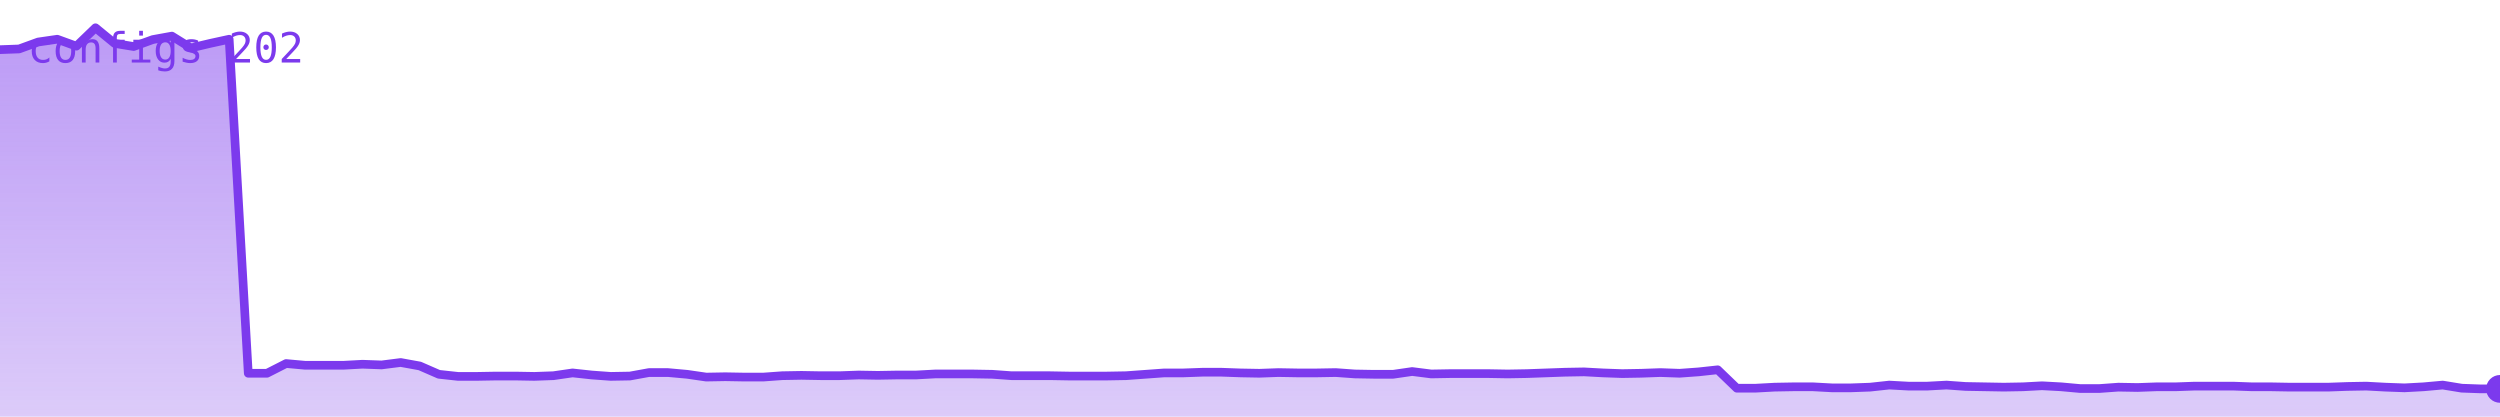
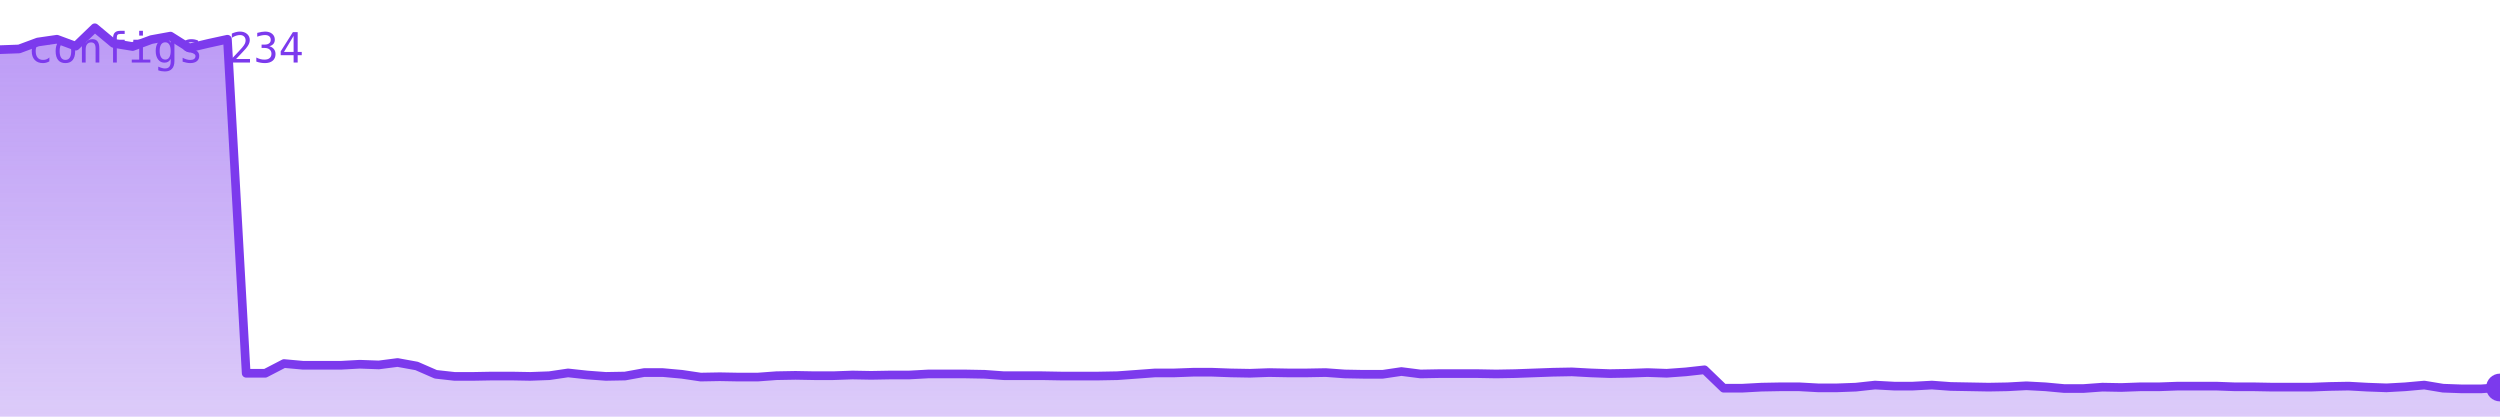
<svg xmlns="http://www.w3.org/2000/svg" viewBox="0 0 720 120" width="720" height="120" role="img" aria-label="configs">
  <defs>
    <linearGradient id="g" x1="0" y1="0" x2="0" y2="1">
      <stop offset="0%" stop-color="#7c3aed" stop-opacity="0.35" />
      <stop offset="100%" stop-color="#7c3aed" stop-opacity="0.02" />
    </linearGradient>
  </defs>
-   <polygon points="0,120 0.0,14.3 5.5,14.1 11.0,12.1 16.5,11.3 22.0,13.3 27.5,8.0 33.0,12.5 38.5,13.4 44.0,11.4 49.5,10.4 55.0,13.8 60.5,12.5 66.0,11.3 71.5,107.5 76.9,107.5 82.4,104.7 87.9,105.2 93.4,105.2 98.9,105.2 104.4,104.9 109.9,105.1 115.4,104.4 120.9,105.4 126.4,107.8 131.9,108.4 137.4,108.4 142.9,108.3 148.4,108.3 153.9,108.4 159.4,108.2 164.9,107.4 170.4,108.0 175.9,108.4 181.4,108.3 186.9,107.3 192.4,107.3 197.9,107.8 203.4,108.6 208.9,108.5 214.4,108.6 219.8,108.6 225.3,108.2 230.8,108.1 236.3,108.2 241.8,108.2 247.3,108.0 252.8,108.1 258.3,108.0 263.8,108.0 269.3,107.7 274.8,107.7 280.3,107.7 285.8,107.8 291.3,108.2 296.8,108.2 302.3,108.2 307.8,108.3 313.3,108.3 318.8,108.3 324.3,108.2 329.8,107.8 335.3,107.4 340.8,107.4 346.3,107.2 351.8,107.2 357.3,107.4 362.7,107.5 368.2,107.3 373.7,107.4 379.2,107.4 384.7,107.3 390.2,107.7 395.7,107.8 401.2,107.8 406.7,107.0 412.2,107.7 417.7,107.6 423.2,107.6 428.7,107.6 434.2,107.7 439.7,107.6 445.2,107.4 450.7,107.2 456.2,107.1 461.7,107.4 467.2,107.6 472.7,107.5 478.2,107.3 483.7,107.5 489.2,107.1 494.7,106.5 500.2,111.8 505.6,111.8 511.1,111.5 516.6,111.4 522.1,111.4 527.6,111.7 533.1,111.7 538.6,111.5 544.1,110.9 549.6,111.2 555.1,111.2 560.6,110.9 566.1,111.3 571.6,111.4 577.1,111.5 582.6,111.4 588.1,111.1 593.6,111.4 599.1,111.9 604.6,111.9 610.1,111.5 615.6,111.6 621.1,111.4 626.6,111.4 632.1,111.2 637.6,111.2 643.1,111.2 648.5,111.4 654.0,111.4 659.5,111.5 665.0,111.5 670.5,111.5 676.0,111.3 681.5,111.2 687.0,111.5 692.5,111.7 698.0,111.4 703.5,110.9 709.0,111.8 714.5,112.0 720.0,112.0 720,120" fill="#7c3aed" opacity="0.25" />
-   <polygon points="0,120 0.0,14.3 5.5,14.1 11.0,12.1 16.5,11.3 22.0,13.3 27.5,8.0 33.0,12.5 38.5,13.4 44.0,11.4 49.5,10.4 55.0,13.8 60.5,12.5 66.0,11.3 71.5,107.5 76.9,107.5 82.4,104.7 87.9,105.2 93.4,105.2 98.9,105.2 104.4,104.9 109.9,105.1 115.4,104.4 120.9,105.4 126.4,107.8 131.9,108.4 137.4,108.4 142.9,108.3 148.4,108.3 153.9,108.4 159.4,108.2 164.9,107.4 170.4,108.0 175.9,108.4 181.4,108.3 186.9,107.3 192.4,107.3 197.9,107.8 203.4,108.6 208.9,108.5 214.4,108.6 219.8,108.6 225.3,108.2 230.8,108.1 236.3,108.2 241.8,108.2 247.3,108.0 252.8,108.1 258.3,108.0 263.8,108.0 269.3,107.7 274.8,107.7 280.3,107.7 285.8,107.8 291.3,108.2 296.8,108.2 302.3,108.2 307.8,108.3 313.3,108.3 318.8,108.3 324.3,108.2 329.8,107.8 335.3,107.4 340.8,107.4 346.3,107.2 351.8,107.2 357.3,107.4 362.7,107.5 368.2,107.3 373.7,107.4 379.2,107.4 384.7,107.3 390.2,107.7 395.7,107.8 401.2,107.8 406.7,107.0 412.2,107.7 417.7,107.6 423.2,107.6 428.7,107.6 434.2,107.7 439.7,107.6 445.2,107.4 450.7,107.2 456.2,107.1 461.7,107.4 467.2,107.6 472.7,107.5 478.2,107.3 483.7,107.5 489.2,107.1 494.7,106.5 500.2,111.8 505.6,111.8 511.1,111.5 516.6,111.4 522.1,111.4 527.6,111.7 533.1,111.7 538.6,111.5 544.1,110.9 549.6,111.2 555.1,111.2 560.6,110.9 566.1,111.3 571.6,111.4 577.1,111.5 582.6,111.4 588.1,111.1 593.6,111.4 599.1,111.9 604.6,111.9 610.1,111.5 615.6,111.6 621.1,111.4 626.6,111.4 632.1,111.2 637.6,111.2 643.1,111.2 648.5,111.4 654.0,111.4 659.5,111.5 665.0,111.5 670.5,111.5 676.0,111.3 681.5,111.2 687.0,111.5 692.5,111.7 698.0,111.4 703.5,110.9 709.0,111.8 714.5,112.0 720.0,112.0 720,120" fill="url(#g)" />
-   <polyline points="0.0,14.3 5.5,14.1 11.0,12.1 16.5,11.3 22.0,13.3 27.5,8.0 33.0,12.5 38.5,13.4 44.0,11.4 49.5,10.4 55.0,13.8 60.5,12.5 66.0,11.3 71.5,107.5 76.9,107.5 82.4,104.7 87.9,105.2 93.4,105.2 98.9,105.2 104.4,104.9 109.9,105.1 115.4,104.4 120.9,105.4 126.4,107.8 131.9,108.4 137.4,108.4 142.9,108.3 148.4,108.3 153.9,108.4 159.4,108.2 164.9,107.4 170.4,108.0 175.9,108.4 181.4,108.3 186.9,107.3 192.4,107.3 197.9,107.8 203.4,108.6 208.9,108.5 214.4,108.6 219.8,108.6 225.3,108.2 230.8,108.1 236.3,108.2 241.8,108.2 247.3,108.0 252.8,108.1 258.3,108.0 263.8,108.0 269.3,107.7 274.8,107.7 280.3,107.7 285.8,107.8 291.3,108.2 296.8,108.2 302.3,108.2 307.8,108.3 313.3,108.3 318.8,108.3 324.3,108.2 329.8,107.8 335.3,107.4 340.8,107.4 346.3,107.2 351.8,107.2 357.3,107.4 362.7,107.5 368.2,107.3 373.7,107.4 379.2,107.4 384.7,107.3 390.2,107.7 395.7,107.8 401.2,107.8 406.7,107.0 412.2,107.7 417.7,107.6 423.2,107.6 428.7,107.6 434.2,107.7 439.7,107.6 445.2,107.4 450.7,107.2 456.2,107.1 461.7,107.4 467.2,107.6 472.7,107.5 478.2,107.3 483.7,107.5 489.2,107.1 494.7,106.5 500.2,111.8 505.6,111.8 511.1,111.5 516.6,111.4 522.1,111.4 527.6,111.7 533.1,111.7 538.6,111.5 544.1,110.9 549.6,111.2 555.1,111.2 560.6,110.9 566.1,111.3 571.6,111.4 577.1,111.5 582.6,111.4 588.1,111.1 593.6,111.4 599.1,111.9 604.6,111.9 610.1,111.5 615.6,111.6 621.1,111.4 626.6,111.4 632.1,111.2 637.6,111.2 643.1,111.2 648.5,111.4 654.0,111.4 659.5,111.5 665.0,111.5 670.5,111.5 676.0,111.3 681.5,111.2 687.0,111.5 692.5,111.7 698.0,111.4 703.5,110.9 709.0,111.8 714.5,112.0 720.0,112.0" fill="none" stroke="#7c3aed" stroke-width="2.5" stroke-linejoin="round" stroke-linecap="round" />
-   <circle cx="720.0" cy="112.0" r="4" fill="#7c3aed" />
-   <text x="8" y="18" font-family="monospace" font-size="12" fill="#7c3aed">configs 202</text>
+   <polygon points="0,120 0.0,14.3 5.5,14.1 10.9,12.1 16.4,11.3 21.8,13.3 27.3,8.0 32.7,12.5 38.2,13.4 43.6,11.4 49.1,10.4 54.5,13.8 60.0,12.5 65.5,11.3 70.9,107.5 76.4,107.5 81.8,104.7 87.3,105.2 92.7,105.2 98.2,105.2 103.6,104.9 109.1,105.1 114.5,104.4 120.0,105.4 125.5,107.8 130.9,108.4 136.4,108.4 141.8,108.3 147.3,108.3 152.7,108.4 158.2,108.2 163.6,107.4 169.1,108.0 174.5,108.4 180.0,108.3 185.5,107.3 190.9,107.3 196.4,107.8 201.8,108.6 207.3,108.5 212.7,108.6 218.2,108.6 223.6,108.2 229.1,108.1 234.5,108.2 240.0,108.2 245.5,108.0 250.9,108.1 256.4,108.0 261.8,108.0 267.3,107.7 272.7,107.7 278.2,107.7 283.6,107.8 289.1,108.2 294.5,108.2 300.0,108.2 305.5,108.3 310.9,108.3 316.4,108.3 321.8,108.2 327.3,107.8 332.7,107.4 338.2,107.4 343.6,107.2 349.1,107.2 354.5,107.4 360.0,107.5 365.5,107.3 370.9,107.4 376.4,107.4 381.8,107.3 387.3,107.7 392.7,107.8 398.2,107.8 403.6,107.0 409.1,107.7 414.5,107.6 420.0,107.6 425.5,107.6 430.9,107.7 436.4,107.6 441.8,107.4 447.3,107.2 452.7,107.1 458.2,107.4 463.6,107.6 469.1,107.5 474.5,107.3 480.0,107.5 485.5,107.1 490.9,106.5 496.4,111.8 501.8,111.8 507.3,111.5 512.7,111.4 518.2,111.4 523.6,111.7 529.1,111.7 534.5,111.5 540.0,110.9 545.5,111.2 550.9,111.2 556.4,110.9 561.8,111.3 567.3,111.4 572.7,111.5 578.2,111.4 583.6,111.1 589.1,111.4 594.5,111.9 600.0,111.9 605.5,111.5 610.9,111.6 616.4,111.4 621.8,111.4 627.3,111.2 632.7,111.2 638.2,111.2 643.6,111.4 649.1,111.4 654.5,111.5 660.0,111.5 665.5,111.5 670.9,111.3 676.4,111.2 681.8,111.5 687.3,111.7 692.7,111.4 698.2,110.9 703.6,111.8 709.1,112.0 714.5,112.0 720.0,111.6 720,120" fill="#7c3aed" opacity="0.25" />
+   <polygon points="0,120 0.0,14.3 5.5,14.1 10.9,12.1 16.4,11.3 21.8,13.3 27.3,8.0 32.7,12.5 38.2,13.4 43.6,11.4 49.1,10.4 54.5,13.8 60.0,12.5 65.5,11.3 70.9,107.5 76.4,107.5 81.8,104.7 87.3,105.2 92.7,105.2 98.2,105.2 103.6,104.9 109.1,105.1 114.5,104.4 120.0,105.4 125.5,107.8 130.9,108.4 136.4,108.4 141.8,108.3 147.3,108.3 152.7,108.4 158.2,108.2 163.6,107.4 169.1,108.0 174.5,108.4 180.0,108.3 185.5,107.3 190.9,107.3 196.4,107.8 201.8,108.6 207.3,108.5 212.7,108.6 218.2,108.6 223.6,108.2 229.1,108.1 234.5,108.2 240.0,108.2 245.5,108.0 250.9,108.1 256.4,108.0 261.8,108.0 267.3,107.7 272.7,107.7 278.2,107.7 283.6,107.8 289.1,108.2 294.5,108.2 300.0,108.2 305.5,108.3 310.9,108.3 316.4,108.3 321.8,108.2 327.3,107.8 332.7,107.4 338.2,107.4 343.6,107.2 349.1,107.2 354.5,107.4 360.0,107.5 365.5,107.3 370.9,107.4 376.4,107.4 381.8,107.3 387.3,107.7 392.7,107.8 398.2,107.8 403.6,107.0 409.1,107.7 414.5,107.6 420.0,107.6 425.5,107.6 430.9,107.7 436.4,107.6 441.8,107.4 447.3,107.2 452.7,107.1 458.2,107.4 463.6,107.6 469.1,107.5 474.5,107.3 480.0,107.5 485.5,107.1 490.9,106.5 496.4,111.8 501.8,111.8 507.3,111.5 512.7,111.4 518.2,111.4 523.6,111.7 529.1,111.7 534.5,111.5 540.0,110.9 545.5,111.2 550.9,111.2 556.4,110.9 561.8,111.3 567.3,111.4 572.7,111.5 578.2,111.4 583.6,111.1 589.1,111.4 594.5,111.9 600.0,111.9 605.5,111.5 610.9,111.6 616.4,111.4 621.8,111.4 627.3,111.2 632.7,111.2 638.2,111.2 643.6,111.4 649.1,111.4 654.5,111.5 660.0,111.5 665.5,111.5 670.9,111.3 676.4,111.2 681.8,111.5 687.3,111.7 692.7,111.4 698.2,110.9 703.6,111.8 709.1,112.0 714.5,112.0 720.0,111.6 720,120" fill="url(#g)" />
+   <polyline points="0.0,14.3 5.5,14.1 10.9,12.1 16.4,11.3 21.8,13.3 27.3,8.0 32.7,12.5 38.2,13.4 43.6,11.4 49.1,10.4 54.5,13.8 60.0,12.5 65.5,11.3 70.9,107.5 76.4,107.5 81.8,104.7 87.3,105.2 92.7,105.2 98.2,105.2 103.6,104.9 109.1,105.1 114.5,104.4 120.0,105.4 125.5,107.8 130.9,108.4 136.4,108.4 141.8,108.3 147.3,108.3 152.7,108.4 158.2,108.2 163.6,107.4 169.1,108.0 174.5,108.4 180.0,108.3 185.5,107.3 190.9,107.3 196.4,107.8 201.8,108.6 207.3,108.5 212.7,108.6 218.2,108.6 223.6,108.2 229.1,108.1 234.5,108.2 240.0,108.2 245.5,108.0 250.9,108.1 256.4,108.0 261.8,108.0 267.3,107.7 272.7,107.7 278.2,107.7 283.6,107.8 289.1,108.2 294.5,108.2 300.0,108.2 305.5,108.3 310.9,108.3 316.4,108.3 321.8,108.2 327.3,107.8 332.7,107.4 338.2,107.4 343.6,107.2 349.1,107.2 354.5,107.4 360.0,107.5 365.5,107.3 370.9,107.4 376.4,107.4 381.8,107.3 387.3,107.7 392.7,107.8 398.2,107.8 403.6,107.0 409.1,107.7 414.5,107.6 420.0,107.6 425.5,107.6 430.9,107.7 436.4,107.6 441.8,107.4 447.3,107.2 452.7,107.1 458.2,107.4 463.6,107.6 469.1,107.5 474.5,107.3 480.0,107.5 485.5,107.1 490.9,106.5 496.4,111.8 501.8,111.8 507.3,111.5 512.7,111.4 518.2,111.4 523.6,111.7 529.1,111.7 534.5,111.5 540.0,110.9 545.5,111.2 550.9,111.2 556.4,110.9 561.8,111.3 567.3,111.4 572.7,111.5 578.2,111.4 583.6,111.1 589.1,111.4 594.5,111.9 600.0,111.9 605.5,111.5 610.9,111.6 616.4,111.4 621.8,111.4 627.3,111.2 632.7,111.2 638.2,111.2 643.6,111.4 649.1,111.4 654.5,111.5 660.0,111.5 665.5,111.5 670.9,111.3 676.4,111.2 681.8,111.5 687.3,111.7 692.7,111.4 698.2,110.9 703.6,111.8 709.1,112.0 714.5,112.0 720.0,111.6" fill="none" stroke="#7c3aed" stroke-width="2.5" stroke-linejoin="round" stroke-linecap="round" />
+   <circle cx="720.0" cy="111.6" r="4" fill="#7c3aed" />
+   <text x="8" y="18" font-family="monospace" font-size="12" fill="#7c3aed">configs 234</text>
</svg>
